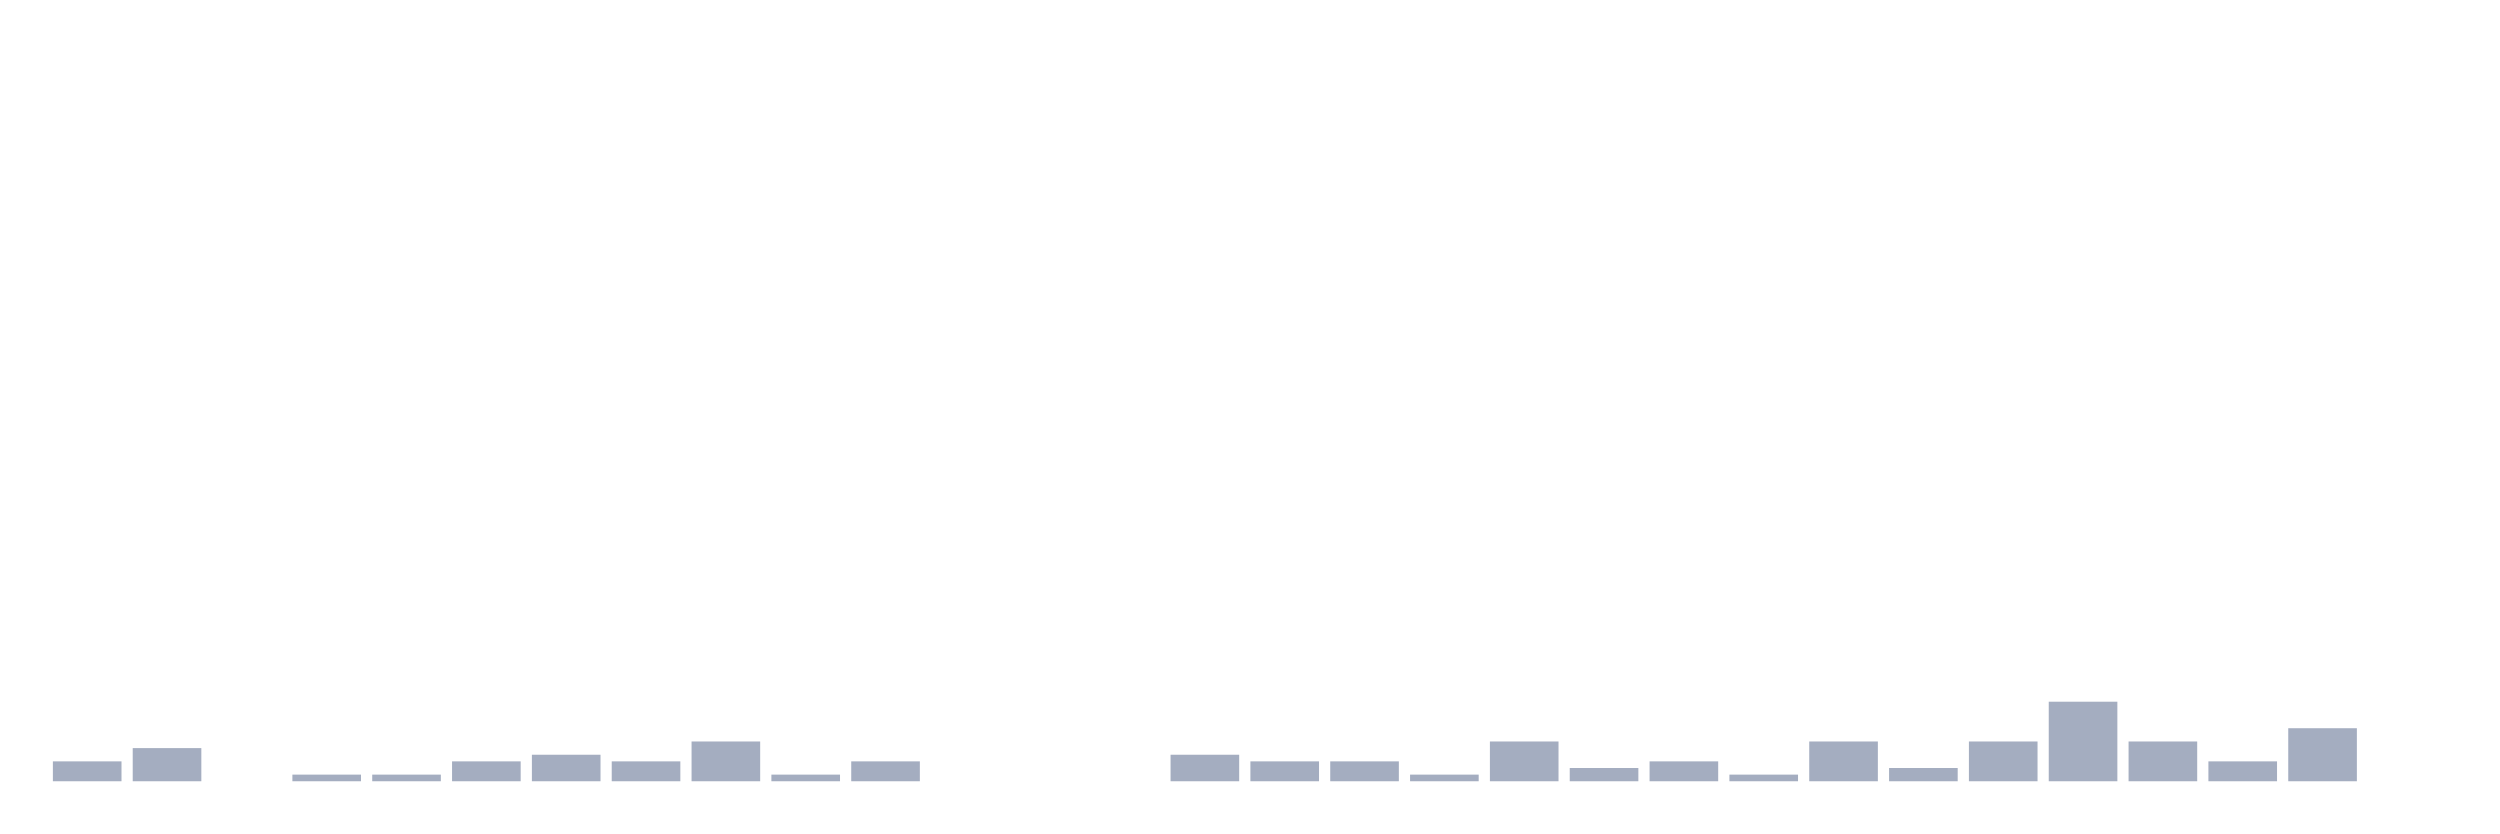
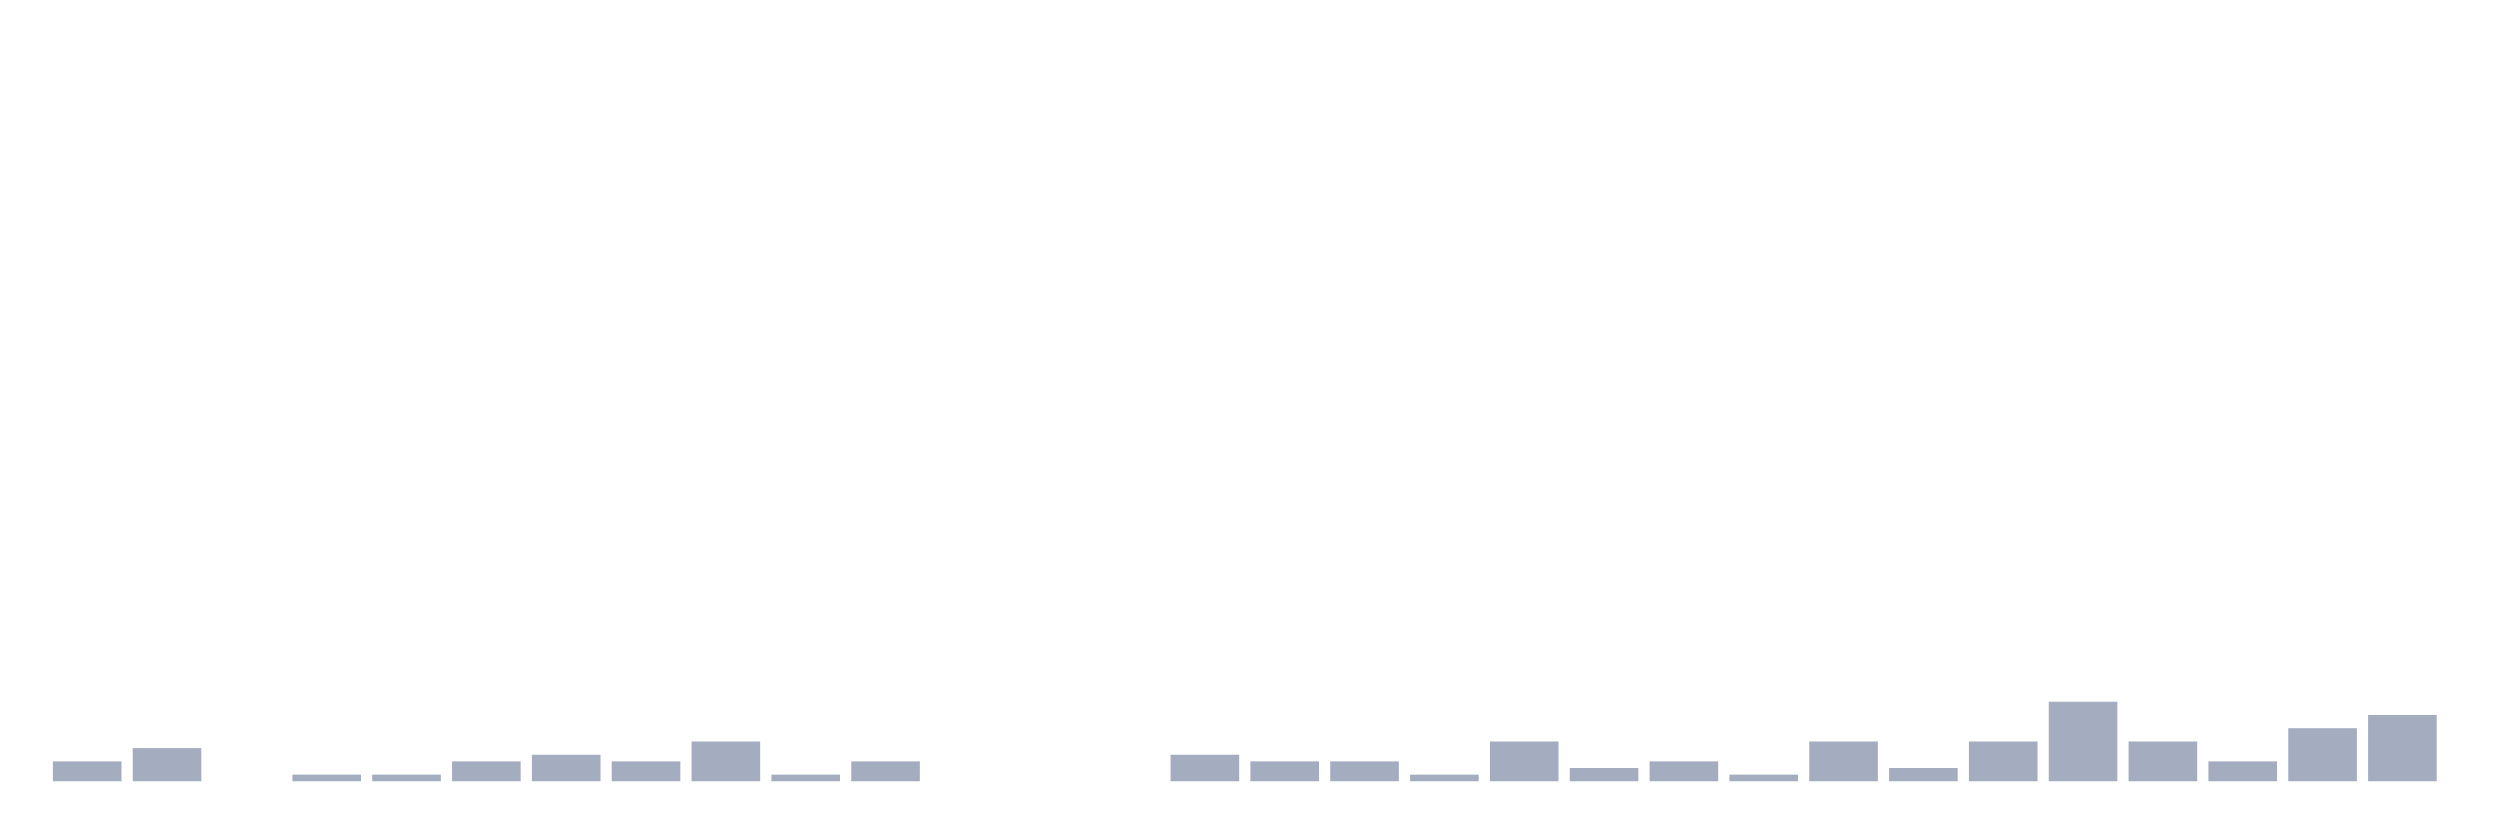
<svg xmlns="http://www.w3.org/2000/svg" viewBox="0 0 480 160">
  <g transform="translate(10,10)">
    <rect class="bar" x="0.153" width="13.175" y="136.182" height="3.818" fill="rgb(164,173,192)" />
    <rect class="bar" x="15.482" width="13.175" y="133.636" height="6.364" fill="rgb(164,173,192)" />
    <rect class="bar" x="30.81" width="13.175" y="140" height="0" fill="rgb(164,173,192)" />
    <rect class="bar" x="46.138" width="13.175" y="138.727" height="1.273" fill="rgb(164,173,192)" />
    <rect class="bar" x="61.466" width="13.175" y="138.727" height="1.273" fill="rgb(164,173,192)" />
    <rect class="bar" x="76.794" width="13.175" y="136.182" height="3.818" fill="rgb(164,173,192)" />
    <rect class="bar" x="92.123" width="13.175" y="134.909" height="5.091" fill="rgb(164,173,192)" />
    <rect class="bar" x="107.451" width="13.175" y="136.182" height="3.818" fill="rgb(164,173,192)" />
    <rect class="bar" x="122.779" width="13.175" y="132.364" height="7.636" fill="rgb(164,173,192)" />
    <rect class="bar" x="138.107" width="13.175" y="138.727" height="1.273" fill="rgb(164,173,192)" />
    <rect class="bar" x="153.436" width="13.175" y="136.182" height="3.818" fill="rgb(164,173,192)" />
    <rect class="bar" x="168.764" width="13.175" y="140" height="0" fill="rgb(164,173,192)" />
    <rect class="bar" x="184.092" width="13.175" y="140" height="0" fill="rgb(164,173,192)" />
    <rect class="bar" x="199.42" width="13.175" y="140" height="0" fill="rgb(164,173,192)" />
    <rect class="bar" x="214.748" width="13.175" y="134.909" height="5.091" fill="rgb(164,173,192)" />
    <rect class="bar" x="230.077" width="13.175" y="136.182" height="3.818" fill="rgb(164,173,192)" />
    <rect class="bar" x="245.405" width="13.175" y="136.182" height="3.818" fill="rgb(164,173,192)" />
    <rect class="bar" x="260.733" width="13.175" y="138.727" height="1.273" fill="rgb(164,173,192)" />
    <rect class="bar" x="276.061" width="13.175" y="132.364" height="7.636" fill="rgb(164,173,192)" />
    <rect class="bar" x="291.39" width="13.175" y="137.455" height="2.545" fill="rgb(164,173,192)" />
    <rect class="bar" x="306.718" width="13.175" y="136.182" height="3.818" fill="rgb(164,173,192)" />
    <rect class="bar" x="322.046" width="13.175" y="138.727" height="1.273" fill="rgb(164,173,192)" />
    <rect class="bar" x="337.374" width="13.175" y="132.364" height="7.636" fill="rgb(164,173,192)" />
    <rect class="bar" x="352.702" width="13.175" y="137.455" height="2.545" fill="rgb(164,173,192)" />
    <rect class="bar" x="368.031" width="13.175" y="132.364" height="7.636" fill="rgb(164,173,192)" />
    <rect class="bar" x="383.359" width="13.175" y="124.727" height="15.273" fill="rgb(164,173,192)" />
    <rect class="bar" x="398.687" width="13.175" y="132.364" height="7.636" fill="rgb(164,173,192)" />
    <rect class="bar" x="414.015" width="13.175" y="136.182" height="3.818" fill="rgb(164,173,192)" />
    <rect class="bar" x="429.344" width="13.175" y="129.818" height="10.182" fill="rgb(164,173,192)" />
-     <rect class="bar" x="444.672" width="13.175" y="140" height="0" fill="rgb(164,173,192)" />
+     <rect class="bar" x="444.672" width="13.175" y="127.273" height="12.727" fill="rgb(164,173,192)" />
  </g>
</svg>
